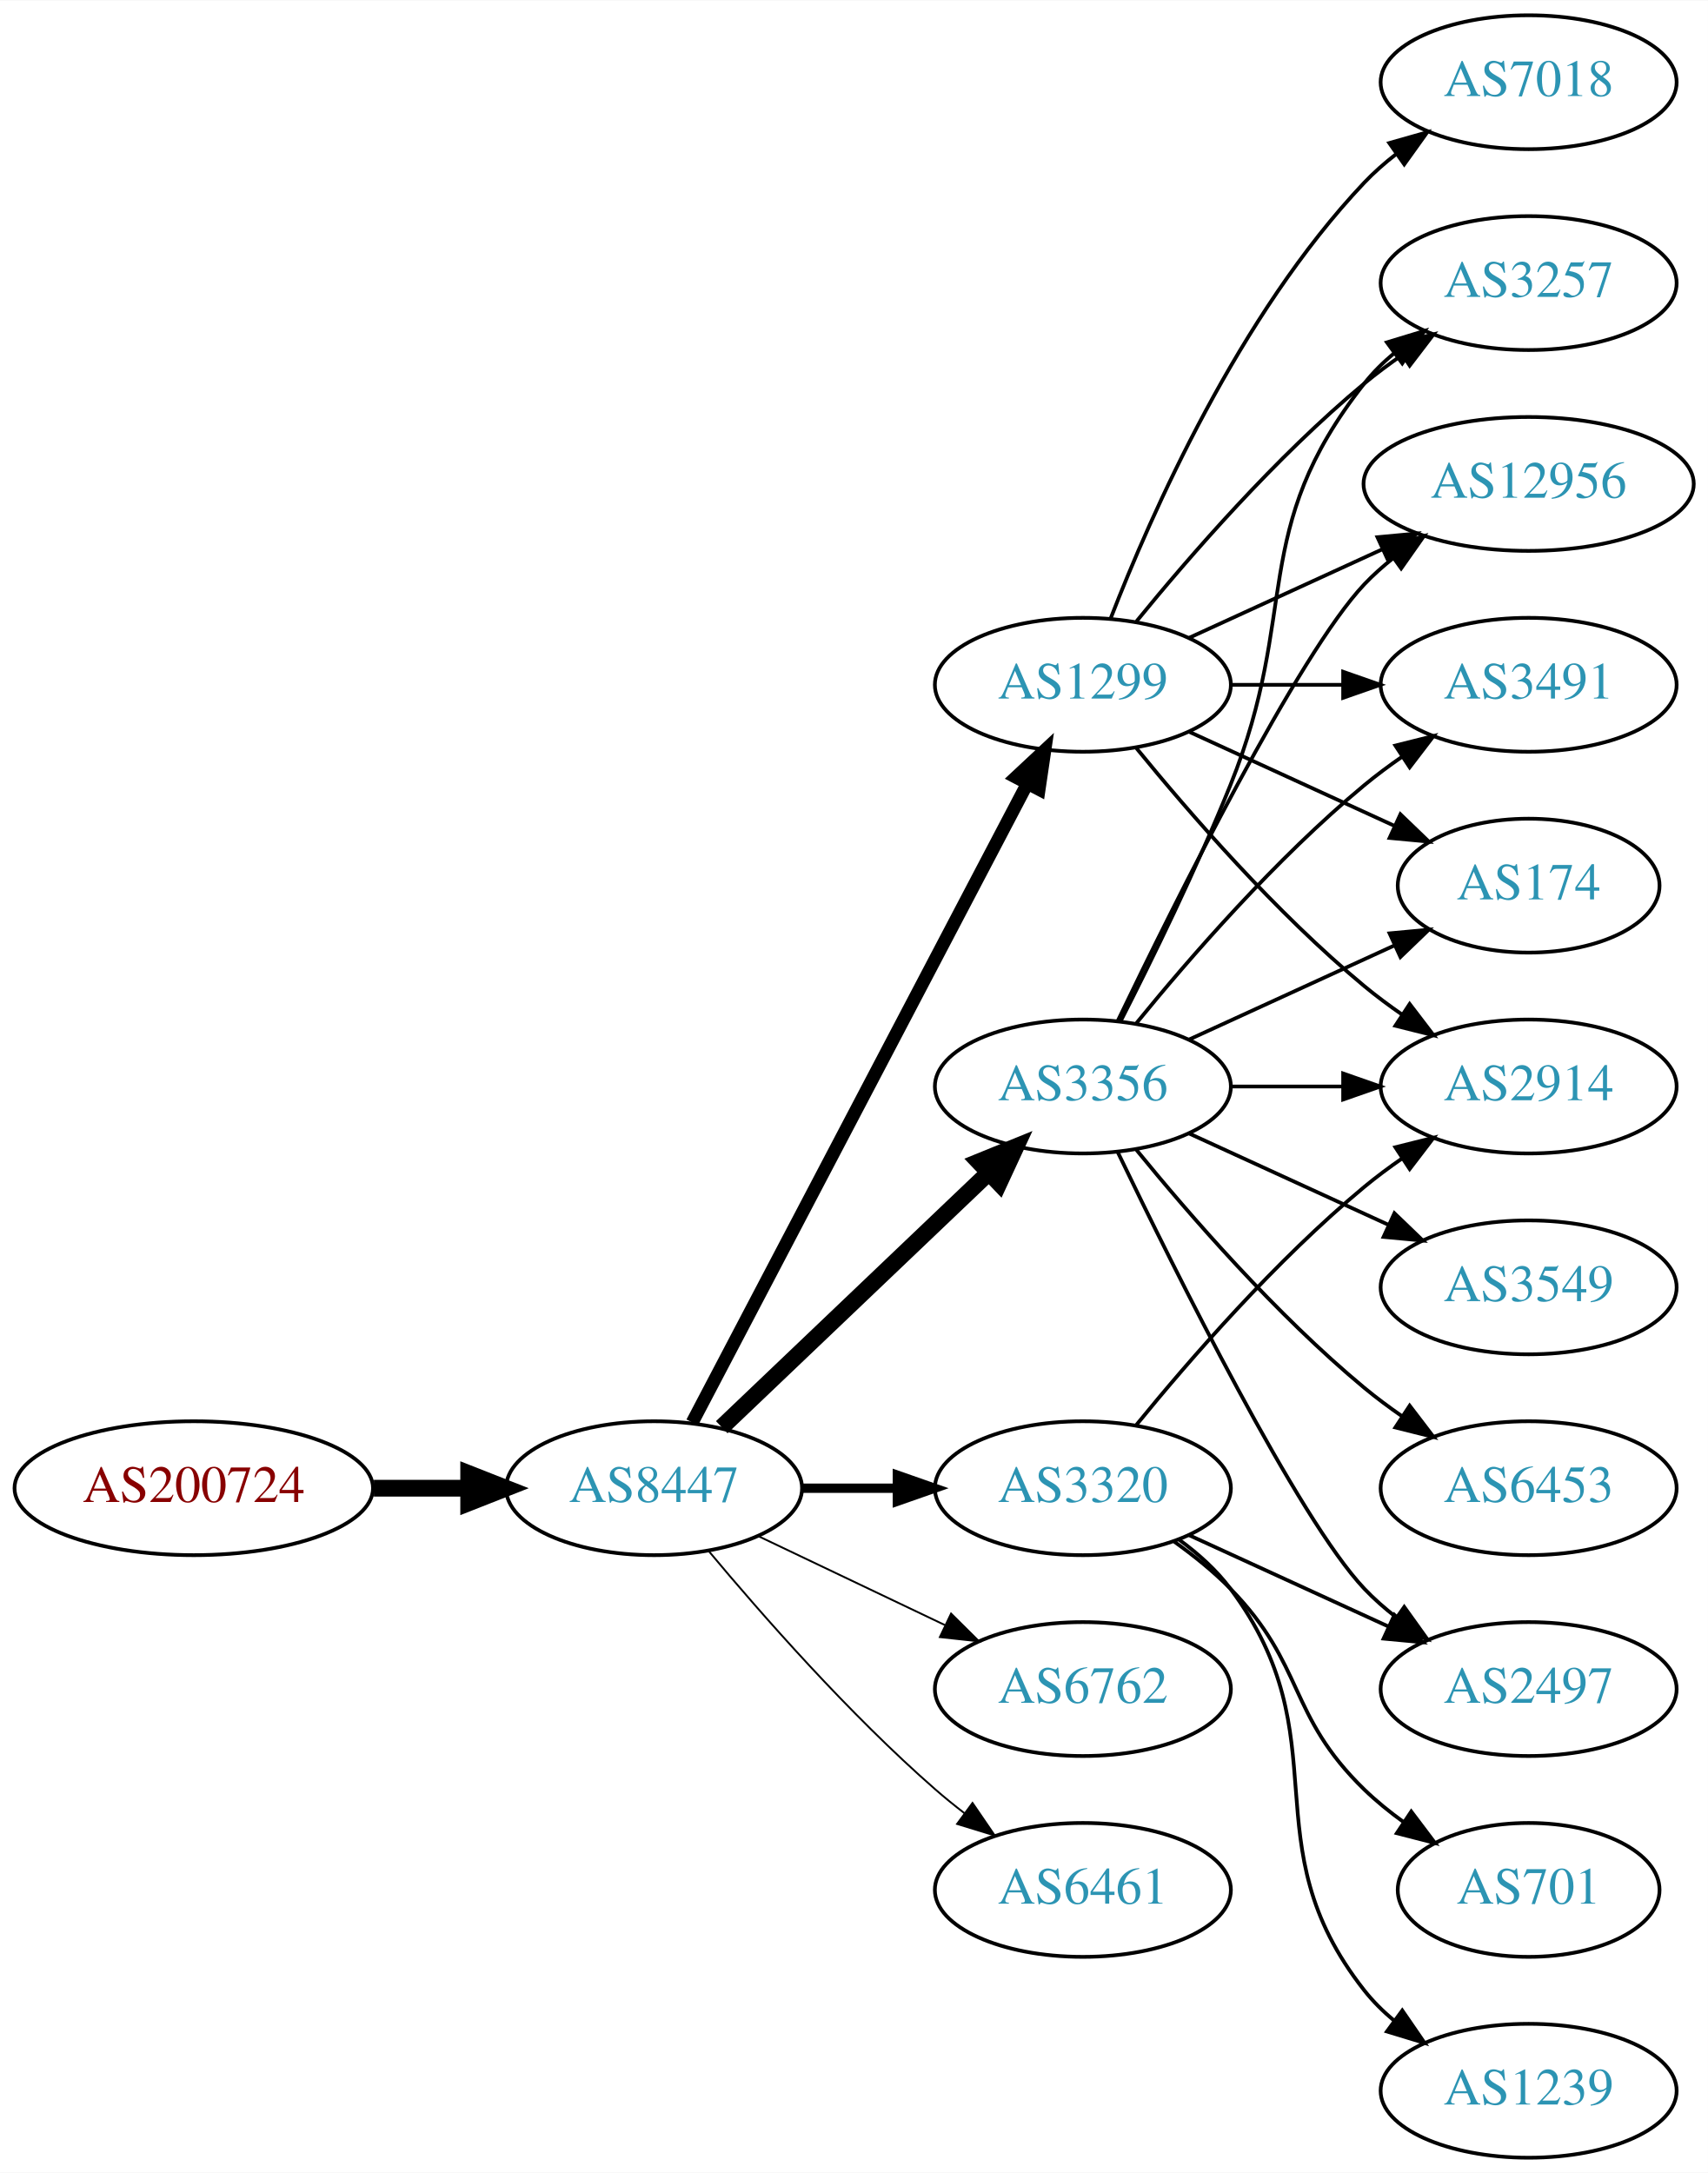
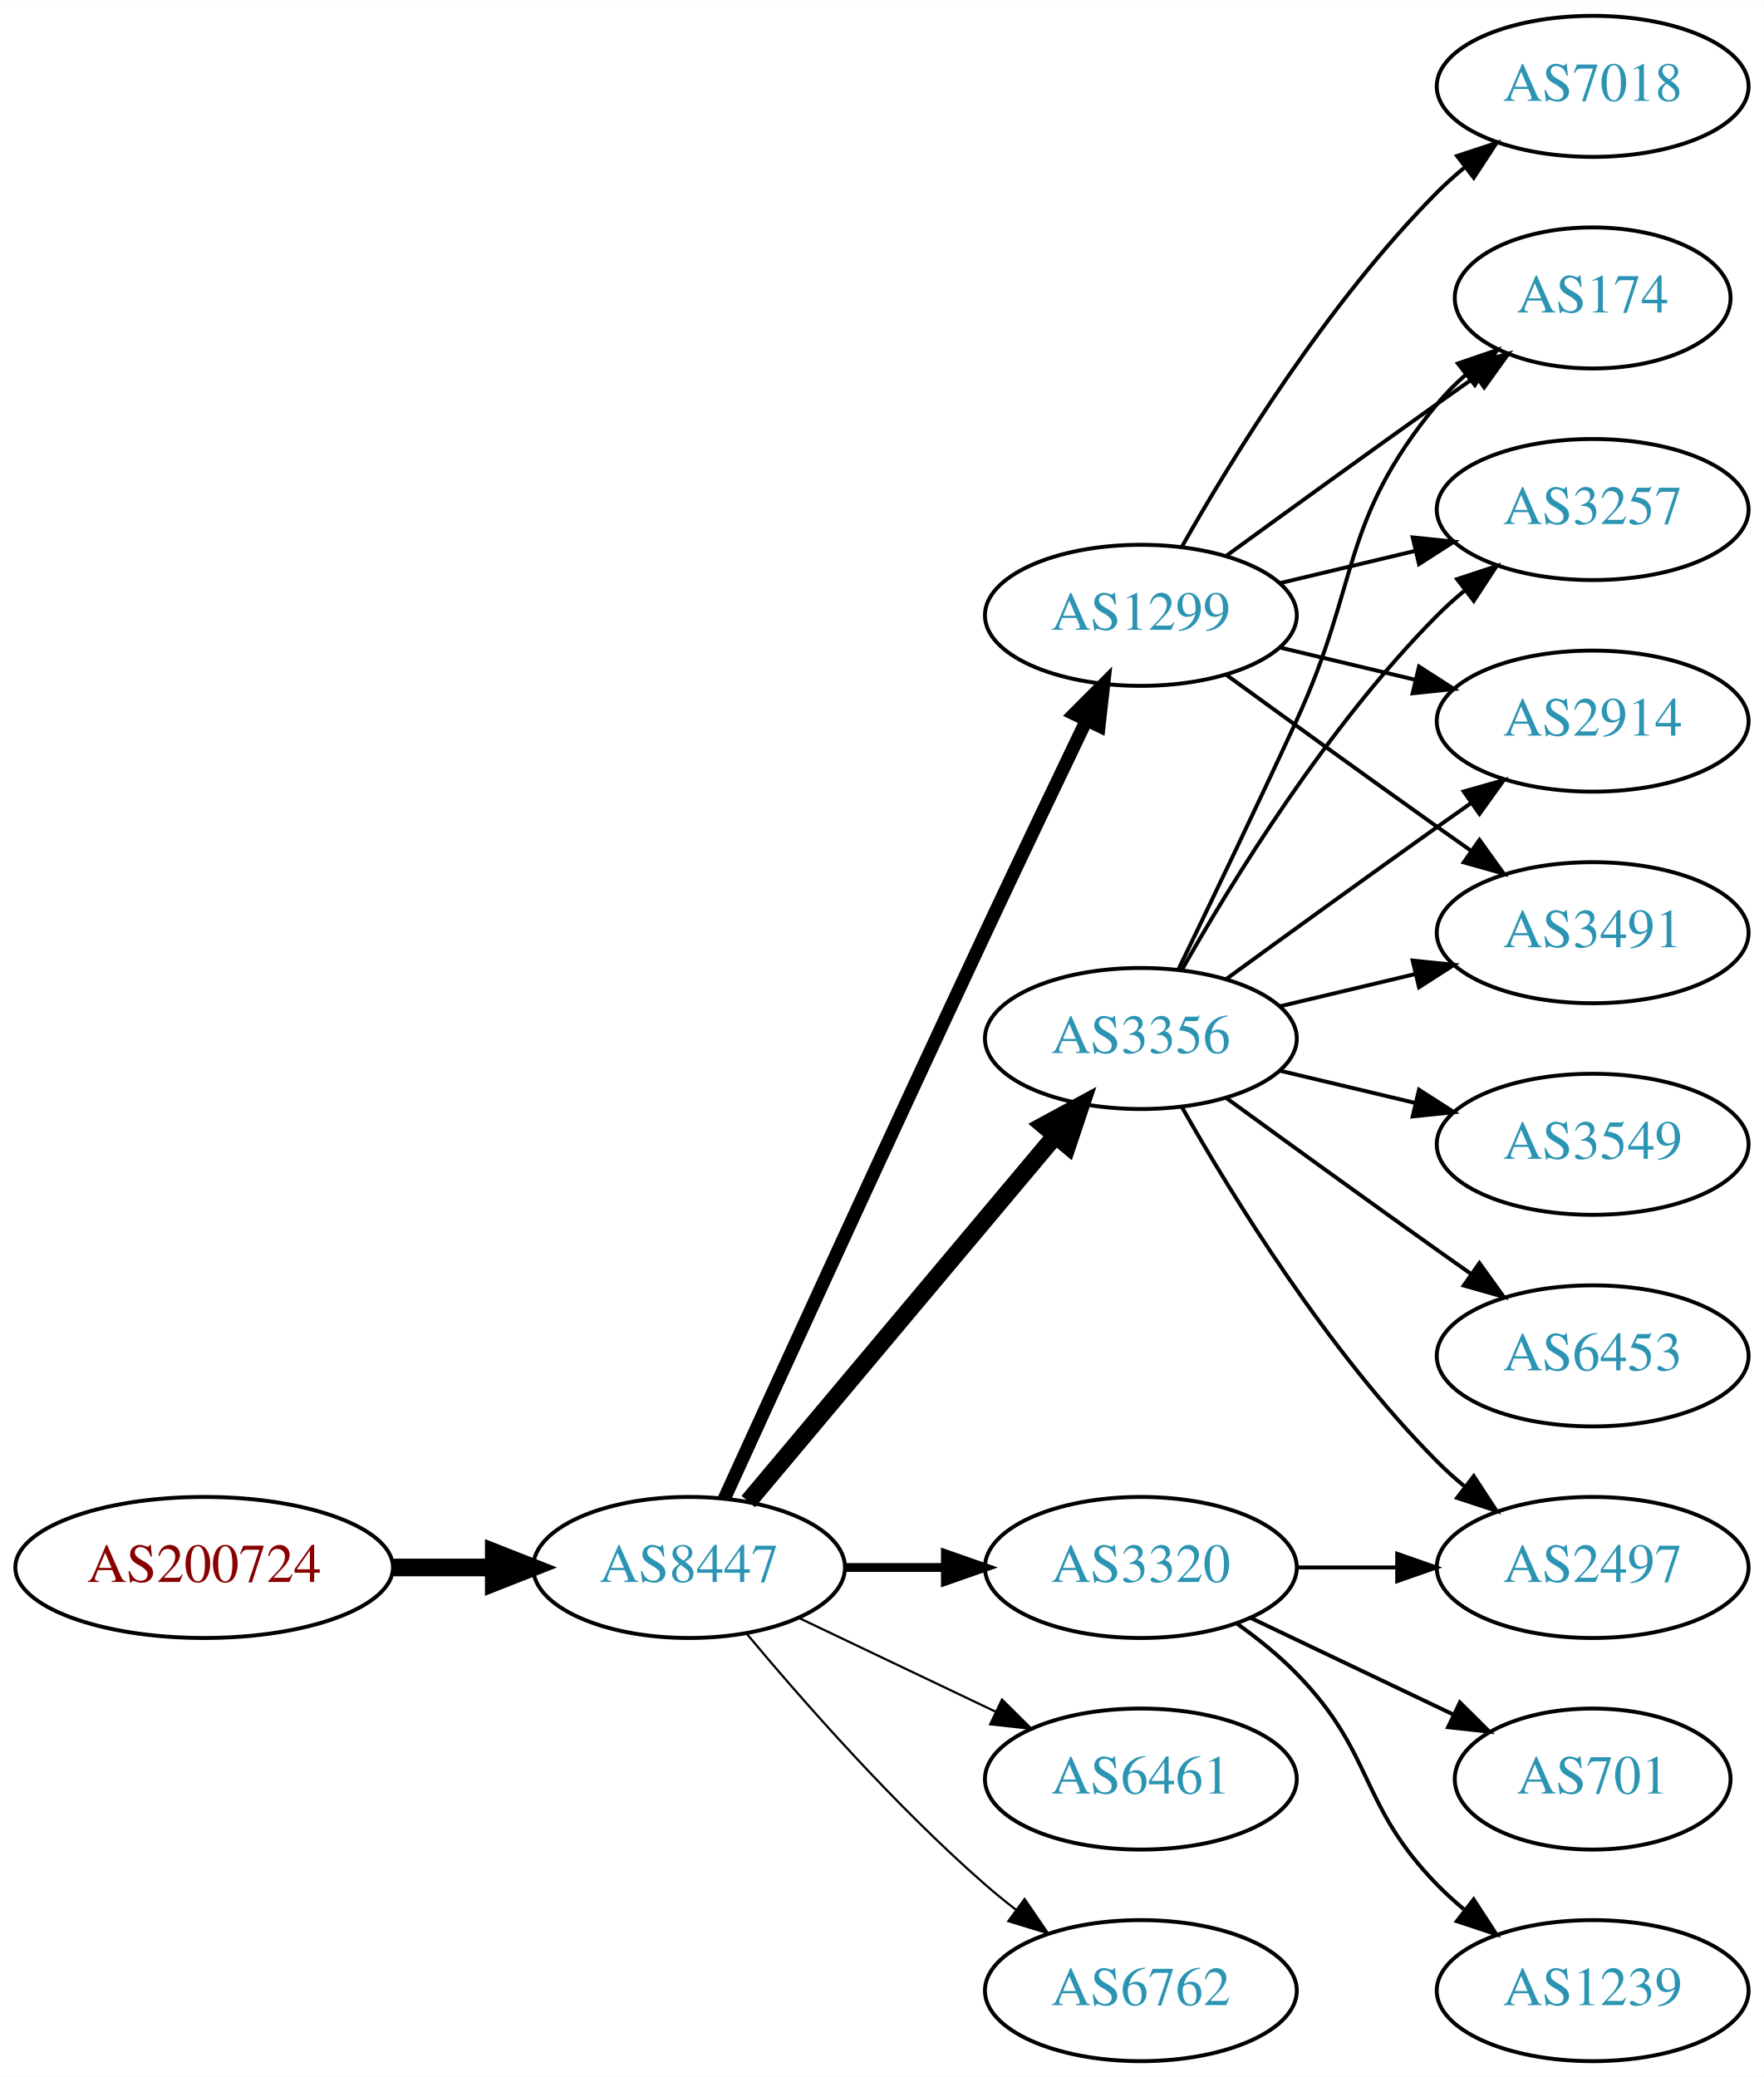
- <svg xmlns="http://www.w3.org/2000/svg" xmlns:xlink="http://www.w3.org/1999/xlink" width="459pt" height="584pt" viewBox="0.00 0.00 459.17 584.00">
-   <g id="graph0" class="graph" transform="scale(1 1) rotate(0) translate(4 580)">
-     <polygon fill="white" stroke="none" points="-4,4 -4,-580 455.17,-580 455.17,4 -4,4" />
+ <svg xmlns="http://www.w3.org/2000/svg" xmlns:xlink="http://www.w3.org/1999/xlink" width="450pt" height="530pt" viewBox="0.00 0.00 450.07 530.00">
+   <g id="graph0" class="graph" transform="scale(1 1) rotate(0) translate(4 526)">
+     <polygon fill="white" stroke="none" points="-4,4 -4,-526 446.07,-526 446.07,4 -4,4" />
    <g id="node1" class="node">
      <g id="a_node1">
        <a xlink:href="/asn/200724" xlink:title="AS200724 ~ MTEL Austrija GmbH [AT]">
-           <ellipse fill="#ffffff" stroke="black" cx="48.096" cy="-180" rx="48.192" ry="18" />
-           <text text-anchor="middle" x="48.096" y="-176.3" font-family="Times,serif" font-size="14.00" fill="#880000">AS200724</text>
+           <ellipse fill="#ffffff" stroke="black" cx="48.096" cy="-126" rx="48.192" ry="18" />
+           <text text-anchor="middle" x="48.096" y="-122.3" font-family="Times,serif" font-size="14.00" fill="#880000">AS200724</text>
        </a>
      </g>
    </g>
    <g id="node2" class="node">
      <g id="a_node2">
        <a xlink:href="/asn/8447" xlink:title="AS8447 ~ A1 Telekom Austria AG [AT]">
-           <ellipse fill="#ffffff" stroke="black" cx="171.838" cy="-180" rx="39.794" ry="18" />
-           <text text-anchor="middle" x="171.838" y="-176.3" font-family="Times,serif" font-size="14.00" fill="#2c94b3">AS8447</text>
+           <ellipse fill="#ffffff" stroke="black" cx="171.838" cy="-126" rx="39.794" ry="18" />
+           <text text-anchor="middle" x="171.838" y="-122.3" font-family="Times,serif" font-size="14.00" fill="#2c94b3">AS8447</text>
        </a>
      </g>
    </g>
    <g id="edge1" class="edge">
-       <path fill="none" stroke="black" stroke-width="4.5" d="M96.513,-180C104.867,-180 113.577,-180 121.969,-180" />
-       <polygon fill="black" stroke="black" stroke-width="4.5" points="122.004,-183.938 132.004,-180 122.004,-176.063 122.004,-183.938" />
+       <path fill="none" stroke="black" stroke-width="4.5" d="M96.513,-126C104.867,-126 113.577,-126 121.969,-126" />
+       <polygon fill="black" stroke="black" stroke-width="4.5" points="122.004,-129.938 132.004,-126 122.004,-122.063 122.004,-129.938" />
    </g>
    <g id="node3" class="node">
      <g id="a_node3">
-         <a xlink:href="/asn/1299" xlink:title="AS1299 ~ Telia Carrier [EU]">
-           <ellipse fill="#ffffff" stroke="black" cx="287.131" cy="-396" rx="39.794" ry="18" />
-           <text text-anchor="middle" x="287.131" y="-392.3" font-family="Times,serif" font-size="14.00" fill="#2c94b3">AS1299</text>
+         <a xlink:href="/asn/3356" xlink:title="AS3356 ~ Level 3 Parent, LLC [US]">
+           <ellipse fill="#ffffff" stroke="black" cx="287.131" cy="-261" rx="39.794" ry="18" />
+           <text text-anchor="middle" x="287.131" y="-257.3" font-family="Times,serif" font-size="14.00" fill="#2c94b3">AS3356</text>
        </a>
      </g>
    </g>
    <g id="edge2" class="edge">
-       <path fill="none" stroke="black" stroke-width="3.5" d="M182.109,-197.676C201.951,-235.505 248.628,-324.499 272.115,-369.278" />
-       <polygon fill="black" stroke="black" stroke-width="3.5" points="269.146,-371.152 276.89,-378.383 275.345,-367.901 269.146,-371.152" />
+       <path fill="none" stroke="black" stroke-width="4.5" d="M186.958,-142.825C206.632,-166.269 242.436,-208.934 265.215,-236.076" />
+       <polygon fill="black" stroke="black" stroke-width="4.5" points="262.389,-238.834 271.833,-243.963 268.421,-233.772 262.389,-238.834" />
    </g>
    <g id="node4" class="node">
      <g id="a_node4">
-         <a xlink:href="/asn/3356" xlink:title="AS3356 ~ Level 3 Parent, LLC [US]">
-           <ellipse fill="#ffffff" stroke="black" cx="287.131" cy="-288" rx="39.794" ry="18" />
-           <text text-anchor="middle" x="287.131" y="-284.3" font-family="Times,serif" font-size="14.00" fill="#2c94b3">AS3356</text>
-         </a>
-       </g>
-     </g>
-     <g id="edge3" class="edge">
-       <path fill="none" stroke="black" stroke-width="4.5" d="M190.045,-196.403C209.12,-214.587 240.04,-244.063 261.638,-264.651" />
-       <polygon fill="black" stroke="black" stroke-width="4.5" points="259.178,-267.747 269.133,-271.797 264.612,-262.047 259.178,-267.747" />
-     </g>
-     <g id="node5" class="node">
-       <g id="a_node5">
-         <a xlink:href="/asn/3320" xlink:title="AS3320 ~ DTAG [DE]">
-           <ellipse fill="#ffffff" stroke="black" cx="287.131" cy="-180" rx="39.794" ry="18" />
-           <text text-anchor="middle" x="287.131" y="-176.3" font-family="Times,serif" font-size="14.00" fill="#2c94b3">AS3320</text>
-         </a>
-       </g>
-     </g>
-     <g id="edge4" class="edge">
-       <path fill="none" stroke="black" stroke-width="2.5" d="M211.51,-180C219.713,-180 228.477,-180 237.009,-180" />
-       <polygon fill="black" stroke="black" stroke-width="2.5" points="237.248,-183.5 247.248,-180 237.248,-176.5 237.248,-183.5" />
-     </g>
-     <g id="node6" class="node">
-       <g id="a_node6">
-         <a xlink:href="/asn/6762" xlink:title="AS6762 ~ TELECOM ITALIA SPARKLE S.p.A. [IT]">
-           <ellipse fill="#ffffff" stroke="black" cx="287.131" cy="-126" rx="39.794" ry="18" />
-           <text text-anchor="middle" x="287.131" y="-122.3" font-family="Times,serif" font-size="14.00" fill="#2c94b3">AS6762</text>
-         </a>
-       </g>
-     </g>
-     <g id="edge5" class="edge">
-       <path fill="none" stroke="black" stroke-width="0.5" d="M199.974,-167.066C214.968,-159.919 233.789,-150.948 250.013,-143.215" />
-       <polygon fill="black" stroke="black" stroke-width="0.5" points="251.695,-146.291 259.216,-138.829 248.683,-139.972 251.695,-146.291" />
-     </g>
-     <g id="node7" class="node">
-       <g id="a_node7">
        <a xlink:href="/asn/6461" xlink:title="AS6461 ~ Zayo Bandwidth [US]">
          <ellipse fill="#ffffff" stroke="black" cx="287.131" cy="-72" rx="39.794" ry="18" />
          <text text-anchor="middle" x="287.131" y="-68.3" font-family="Times,serif" font-size="14.00" fill="#2c94b3">AS6461</text>
        </a>
      </g>
    </g>
+     <g id="edge3" class="edge">
+       <path fill="none" stroke="black" stroke-width="0.562" d="M199.974,-113.066C214.968,-105.919 233.789,-96.948 250.013,-89.215" />
+       <polygon fill="black" stroke="black" stroke-width="0.562" points="251.695,-92.291 259.216,-84.829 248.683,-85.972 251.695,-92.291" />
+     </g>
+     <g id="node5" class="node">
+       <g id="a_node5">
+         <a xlink:href="/asn/1299" xlink:title="AS1299 ~ Telia Carrier [EU]">
+           <ellipse fill="#ffffff" stroke="black" cx="287.131" cy="-369" rx="39.794" ry="18" />
+           <text text-anchor="middle" x="287.131" y="-365.3" font-family="Times,serif" font-size="14.00" fill="#2c94b3">AS1299</text>
+         </a>
+       </g>
+     </g>
+     <g id="edge4" class="edge">
+       <path fill="none" stroke="black" stroke-width="3.375" d="M180.825,-143.536C194.401,-173.296 222.899,-235.57 247.484,-288 255.976,-306.108 265.668,-326.421 273.222,-342.175" />
+       <polygon fill="black" stroke="black" stroke-width="3.375" points="270.136,-343.835 277.619,-351.335 276.446,-340.805 270.136,-343.835" />
+     </g>
+     <g id="node6" class="node">
+       <g id="a_node6">
+         <a xlink:href="/asn/3320" xlink:title="AS3320 ~ DTAG [DE]">
+           <ellipse fill="#ffffff" stroke="black" cx="287.131" cy="-126" rx="39.794" ry="18" />
+           <text text-anchor="middle" x="287.131" y="-122.3" font-family="Times,serif" font-size="14.00" fill="#2c94b3">AS3320</text>
+         </a>
+       </g>
+     </g>
+     <g id="edge5" class="edge">
+       <path fill="none" stroke="black" stroke-width="2.25" d="M211.51,-126C219.713,-126 228.477,-126 237.009,-126" />
+       <polygon fill="black" stroke="black" stroke-width="2.25" points="237.248,-129.5 247.248,-126 237.248,-122.5 237.248,-129.5" />
+     </g>
+     <g id="node7" class="node">
+       <g id="a_node7">
+         <a xlink:href="/asn/6762" xlink:title="AS6762 ~ TELECOM ITALIA SPARKLE S.p.A. [IT]">
+           <ellipse fill="#ffffff" stroke="black" cx="287.131" cy="-18" rx="39.794" ry="18" />
+           <text text-anchor="middle" x="287.131" y="-14.3" font-family="Times,serif" font-size="14.00" fill="#2c94b3">AS6762</text>
+         </a>
+       </g>
+     </g>
    <g id="edge6" class="edge">
-       <path fill="none" stroke="black" stroke-width="0.5" d="M186.468,-163.183C200.751,-146.071 224.297,-119.255 247.484,-99 249.95,-96.846 252.589,-94.706 255.286,-92.628" />
-       <polygon fill="black" stroke="black" stroke-width="0.5" points="257.459,-95.375 263.44,-86.63 253.311,-89.736 257.459,-95.375" />
+       <path fill="none" stroke="black" stroke-width="0.562" d="M186.468,-109.183C200.751,-92.071 224.297,-65.255 247.484,-45 249.95,-42.846 252.589,-40.706 255.286,-38.628" />
+       <polygon fill="black" stroke="black" stroke-width="0.562" points="257.459,-41.375 263.44,-32.63 253.311,-35.736 257.459,-41.375" />
    </g>
    <g id="node8" class="node">
      <g id="a_node8">
        <a xlink:href="/asn/174" xlink:title="AS174 ~ Cogent Communications [US]">
-           <ellipse fill="#ffffff" stroke="black" cx="406.973" cy="-342" rx="35.194" ry="18" />
-           <text text-anchor="middle" x="406.973" y="-338.3" font-family="Times,serif" font-size="14.00" fill="#2c94b3">AS174</text>
+           <ellipse fill="#ffffff" stroke="black" cx="402.424" cy="-450" rx="35.194" ry="18" />
+           <text text-anchor="middle" x="402.424" y="-446.3" font-family="Times,serif" font-size="14.00" fill="#2c94b3">AS174</text>
        </a>
      </g>
    </g>
    <g id="edge7" class="edge">
-       <path fill="none" stroke="black" d="M315.76,-383.339C332.176,-375.817 353.158,-366.202 370.754,-358.139" />
-       <polygon fill="black" stroke="black" points="372.499,-361.189 380.132,-353.842 369.583,-354.826 372.499,-361.189" />
+       <path fill="none" stroke="black" d="M296.712,-278.633C304.636,-294.998 316.672,-320.065 326.777,-342 343.261,-377.781 337.713,-392.606 362.777,-423 364.912,-425.589 367.355,-428.041 369.951,-430.334" />
+       <polygon fill="black" stroke="black" points="368.029,-433.275 378.051,-436.712 372.36,-427.775 368.029,-433.275" />
    </g>
    <g id="node9" class="node">
      <g id="a_node9">
-         <a xlink:href="/asn/3257" xlink:title="AS3257 ~ GTT [DE]">
-           <ellipse fill="#ffffff" stroke="black" cx="406.973" cy="-504" rx="39.794" ry="18" />
-           <text text-anchor="middle" x="406.973" y="-500.3" font-family="Times,serif" font-size="14.00" fill="#2c94b3">AS3257</text>
+         <a xlink:href="/asn/3549" xlink:title="AS3549 ~ Level 3 Parent, LLC [US]">
+           <ellipse fill="#ffffff" stroke="black" cx="402.424" cy="-234" rx="39.794" ry="18" />
+           <text text-anchor="middle" x="402.424" y="-230.3" font-family="Times,serif" font-size="14.00" fill="#2c94b3">AS3549</text>
        </a>
      </g>
    </g>
    <g id="edge8" class="edge">
-       <path fill="none" stroke="black" d="M301.55,-413.065C315.665,-430.375 339.079,-457.345 362.777,-477 365.994,-479.668 369.494,-482.27 373.065,-484.741" />
-       <polygon fill="black" stroke="black" points="371.143,-487.666 381.421,-490.236 374.988,-481.817 371.143,-487.666" />
+       <path fill="none" stroke="black" d="M322.738,-252.752C333.609,-250.162 345.764,-247.265 357.206,-244.538" />
+       <polygon fill="black" stroke="black" points="358.112,-247.92 367.029,-242.197 356.49,-241.111 358.112,-247.92" />
    </g>
    <g id="node10" class="node">
      <g id="a_node10">
-         <a xlink:href="/asn/7018" xlink:title="AS7018 ~ AT&amp;T Services, Inc. [US]">
-           <ellipse fill="#ffffff" stroke="black" cx="406.973" cy="-558" rx="39.794" ry="18" />
-           <text text-anchor="middle" x="406.973" y="-554.3" font-family="Times,serif" font-size="14.00" fill="#2c94b3">AS7018</text>
+         <a xlink:href="/asn/3257" xlink:title="AS3257 ~ GTT [DE]">
+           <ellipse fill="#ffffff" stroke="black" cx="402.424" cy="-396" rx="39.794" ry="18" />
+           <text text-anchor="middle" x="402.424" y="-392.3" font-family="Times,serif" font-size="14.00" fill="#2c94b3">AS3257</text>
        </a>
      </g>
    </g>
    <g id="edge9" class="edge">
-       <path fill="none" stroke="black" d="M294.654,-413.994C305.404,-441.728 329.062,-495.429 362.777,-531 365.363,-533.728 368.281,-536.294 371.349,-538.677" />
-       <polygon fill="black" stroke="black" points="369.503,-541.658 379.697,-544.543 373.527,-535.93 369.503,-541.658" />
+       <path fill="none" stroke="black" d="M297.591,-278.49C310.373,-301.096 334.805,-340.886 362.777,-369 364.888,-371.121 367.184,-373.188 369.57,-375.171" />
+       <polygon fill="black" stroke="black" points="367.822,-378.242 377.885,-381.556 372.085,-372.69 367.822,-378.242" />
    </g>
    <g id="node11" class="node">
      <g id="a_node11">
-         <a xlink:href="/asn/12956" xlink:title="AS12956 ~ TELXIUS [ES]">
-           <ellipse fill="#ffffff" stroke="black" cx="406.973" cy="-450" rx="44.393" ry="18" />
-           <text text-anchor="middle" x="406.973" y="-446.3" font-family="Times,serif" font-size="14.00" fill="#2c94b3">AS12956</text>
+         <a xlink:href="/asn/2497" xlink:title="AS2497 ~ Internet Initiative Japan Inc. [JP]">
+           <ellipse fill="#ffffff" stroke="black" cx="402.424" cy="-126" rx="39.794" ry="18" />
+           <text text-anchor="middle" x="402.424" y="-122.3" font-family="Times,serif" font-size="14.00" fill="#2c94b3">AS2497</text>
        </a>
      </g>
    </g>
    <g id="edge10" class="edge">
-       <path fill="none" stroke="black" d="M315.76,-408.661C331.258,-415.762 350.824,-424.728 367.771,-432.494" />
-       <polygon fill="black" stroke="black" points="366.324,-435.681 376.873,-436.665 369.24,-429.317 366.324,-435.681" />
+       <path fill="none" stroke="black" d="M297.591,-243.51C310.373,-220.904 334.805,-181.114 362.777,-153 364.888,-150.879 367.184,-148.812 369.57,-146.829" />
+       <polygon fill="black" stroke="black" points="372.085,-149.31 377.885,-140.444 367.822,-143.758 372.085,-149.31" />
    </g>
    <g id="node12" class="node">
      <g id="a_node12">
-         <a xlink:href="/asn/3491" xlink:title="AS3491 ~ PCCW Global, Inc. [US]">
-           <ellipse fill="#ffffff" stroke="black" cx="406.973" cy="-396" rx="39.794" ry="18" />
-           <text text-anchor="middle" x="406.973" y="-392.3" font-family="Times,serif" font-size="14.00" fill="#2c94b3">AS3491</text>
+         <a xlink:href="/asn/2914" xlink:title="AS2914 ~ NTT America, Inc. [US]">
+           <ellipse fill="#ffffff" stroke="black" cx="402.424" cy="-342" rx="39.794" ry="18" />
+           <text text-anchor="middle" x="402.424" y="-338.3" font-family="Times,serif" font-size="14.00" fill="#2c94b3">AS2914</text>
        </a>
      </g>
    </g>
    <g id="edge11" class="edge">
-       <path fill="none" stroke="black" d="M327.044,-396C336.597,-396 346.947,-396 356.909,-396" />
-       <polygon fill="black" stroke="black" points="357.102,-399.5 367.102,-396 357.102,-392.5 357.102,-399.5" />
+       <path fill="none" stroke="black" d="M308.979,-276.222C323.913,-287.091 344.527,-302.025 362.777,-315 365.598,-317.005 368.541,-319.085 371.489,-321.159" />
+       <polygon fill="black" stroke="black" points="369.516,-324.05 379.714,-326.926 373.535,-318.319 369.516,-324.05" />
    </g>
    <g id="node13" class="node">
      <g id="a_node13">
-         <a xlink:href="/asn/2914" xlink:title="AS2914 ~ NTT America, Inc. [US]">
-           <ellipse fill="#ffffff" stroke="black" cx="406.973" cy="-288" rx="39.794" ry="18" />
-           <text text-anchor="middle" x="406.973" y="-284.3" font-family="Times,serif" font-size="14.00" fill="#2c94b3">AS2914</text>
+         <a xlink:href="/asn/6453" xlink:title="AS6453 ~ TATA COMMUNICATIONS (AMERICA) INC [US]">
+           <ellipse fill="#ffffff" stroke="black" cx="402.424" cy="-180" rx="39.794" ry="18" />
+           <text text-anchor="middle" x="402.424" y="-176.3" font-family="Times,serif" font-size="14.00" fill="#2c94b3">AS6453</text>
        </a>
      </g>
    </g>
    <g id="edge12" class="edge">
-       <path fill="none" stroke="black" d="M301.55,-378.935C315.665,-361.625 339.079,-334.655 362.777,-315 365.994,-312.332 369.494,-309.73 373.065,-307.259" />
-       <polygon fill="black" stroke="black" points="374.988,-310.183 381.421,-301.764 371.143,-304.334 374.988,-310.183" />
-     </g>
-     <g id="edge15" class="edge">
-       <path fill="none" stroke="black" d="M315.76,-300.661C332.176,-308.183 353.158,-317.798 370.754,-325.861" />
-       <polygon fill="black" stroke="black" points="369.583,-329.174 380.132,-330.158 372.499,-322.811 369.583,-329.174" />
-     </g>
-     <g id="edge19" class="edge">
-       <path fill="none" stroke="black" d="M297.212,-305.417C305.48,-321.634 317.742,-346.603 326.777,-369 345.707,-415.922 331.479,-437.246 362.777,-477 365.102,-479.953 367.846,-482.67 370.805,-485.147" />
-       <polygon fill="black" stroke="black" points="368.865,-488.064 379.002,-491.145 372.998,-482.415 368.865,-488.064" />
-     </g>
-     <g id="edge18" class="edge">
-       <path fill="none" stroke="black" d="M296.478,-305.595C311.945,-337.732 345.09,-404.34 362.777,-423 365.162,-425.515 367.828,-427.893 370.634,-430.117" />
-       <polygon fill="black" stroke="black" points="368.628,-432.985 378.796,-435.961 372.703,-427.293 368.628,-432.985" />
-     </g>
-     <g id="edge13" class="edge">
-       <path fill="none" stroke="black" d="M301.55,-305.065C315.665,-322.375 339.079,-349.345 362.777,-369 365.994,-371.668 369.494,-374.27 373.065,-376.741" />
-       <polygon fill="black" stroke="black" points="371.143,-379.666 381.421,-382.236 374.988,-373.817 371.143,-379.666" />
-     </g>
-     <g id="edge14" class="edge">
-       <path fill="none" stroke="black" d="M327.044,-288C336.597,-288 346.947,-288 356.909,-288" />
-       <polygon fill="black" stroke="black" points="357.102,-291.5 367.102,-288 357.102,-284.5 357.102,-291.5" />
+       <path fill="none" stroke="black" d="M308.979,-245.778C323.913,-234.909 344.527,-219.975 362.777,-207 365.598,-204.995 368.541,-202.915 371.489,-200.841" />
+       <polygon fill="black" stroke="black" points="373.535,-203.681 379.714,-195.074 369.516,-197.95 373.535,-203.681" />
    </g>
    <g id="node14" class="node">
      <g id="a_node14">
-         <a xlink:href="/asn/2497" xlink:title="AS2497 ~ Internet Initiative Japan Inc. [JP]">
-           <ellipse fill="#ffffff" stroke="black" cx="406.973" cy="-126" rx="39.794" ry="18" />
-           <text text-anchor="middle" x="406.973" y="-122.3" font-family="Times,serif" font-size="14.00" fill="#2c94b3">AS2497</text>
-         </a>
-       </g>
+         <a xlink:href="/asn/3491" xlink:title="AS3491 ~ PCCW Global, Inc. [US]">
+           <ellipse fill="#ffffff" stroke="black" cx="402.424" cy="-288" rx="39.794" ry="18" />
+           <text text-anchor="middle" x="402.424" y="-284.3" font-family="Times,serif" font-size="14.00" fill="#2c94b3">AS3491</text>
+         </a>
+       </g>
+     </g>
+     <g id="edge13" class="edge">
+       <path fill="none" stroke="black" d="M322.738,-269.248C333.609,-271.838 345.764,-274.735 357.206,-277.462" />
+       <polygon fill="black" stroke="black" points="356.49,-280.889 367.029,-279.803 358.112,-274.08 356.49,-280.889" />
+     </g>
+     <g id="edge18" class="edge">
+       <path fill="none" stroke="black" d="M308.979,-384.222C323.913,-395.091 344.527,-410.025 362.777,-423 365.988,-425.282 369.357,-427.661 372.711,-430.018" />
+       <polygon fill="black" stroke="black" points="370.723,-432.899 380.922,-435.77 374.74,-427.166 370.723,-432.899" />
+     </g>
+     <g id="edge14" class="edge">
+       <path fill="none" stroke="black" d="M322.738,-377.248C333.609,-379.838 345.764,-382.735 357.206,-385.462" />
+       <polygon fill="black" stroke="black" points="356.49,-388.889 367.029,-387.803 358.112,-382.08 356.49,-388.889" />
+     </g>
+     <g id="edge17" class="edge">
+       <path fill="none" stroke="black" d="M322.738,-360.752C333.609,-358.162 345.764,-355.265 357.206,-352.538" />
+       <polygon fill="black" stroke="black" points="358.112,-355.92 367.029,-350.197 356.49,-349.111 358.112,-355.92" />
    </g>
    <g id="edge16" class="edge">
-       <path fill="none" stroke="black" d="M296.478,-270.405C311.945,-238.268 345.09,-171.66 362.777,-153 365.363,-150.272 368.281,-147.706 371.349,-145.323" />
-       <polygon fill="black" stroke="black" points="373.527,-148.07 379.697,-139.457 369.503,-142.342 373.527,-148.07" />
+       <path fill="none" stroke="black" d="M308.979,-353.778C323.913,-342.909 344.527,-327.975 362.777,-315 365.598,-312.995 368.541,-310.915 371.489,-308.841" />
+       <polygon fill="black" stroke="black" points="373.535,-311.681 379.714,-303.074 369.516,-305.95 373.535,-311.681" />
    </g>
    <g id="node15" class="node">
      <g id="a_node15">
-         <a xlink:href="/asn/3549" xlink:title="AS3549 ~ Level 3 Parent, LLC [US]">
-           <ellipse fill="#ffffff" stroke="black" cx="406.973" cy="-234" rx="39.794" ry="18" />
-           <text text-anchor="middle" x="406.973" y="-230.3" font-family="Times,serif" font-size="14.00" fill="#2c94b3">AS3549</text>
-         </a>
-       </g>
-     </g>
-     <g id="edge17" class="edge">
-       <path fill="none" stroke="black" d="M315.76,-275.339C331.717,-268.027 351.987,-258.739 369.27,-250.819" />
-       <polygon fill="black" stroke="black" points="370.885,-253.929 378.518,-246.581 367.969,-247.565 370.885,-253.929" />
+         <a xlink:href="/asn/7018" xlink:title="AS7018 ~ AT&amp;T Services, Inc. [US]">
+           <ellipse fill="#ffffff" stroke="black" cx="402.424" cy="-504" rx="39.794" ry="18" />
+           <text text-anchor="middle" x="402.424" y="-500.3" font-family="Times,serif" font-size="14.00" fill="#2c94b3">AS7018</text>
+         </a>
+       </g>
+     </g>
+     <g id="edge15" class="edge">
+       <path fill="none" stroke="black" d="M297.591,-386.49C310.373,-409.096 334.805,-448.886 362.777,-477 364.888,-479.121 367.184,-481.188 369.57,-483.171" />
+       <polygon fill="black" stroke="black" points="367.822,-486.242 377.885,-489.556 372.085,-480.69 367.822,-486.242" />
+     </g>
+     <g id="edge19" class="edge">
+       <path fill="none" stroke="black" d="M326.803,-126C335.006,-126 343.77,-126 352.302,-126" />
+       <polygon fill="black" stroke="black" points="352.541,-129.5 362.541,-126 352.541,-122.5 352.541,-129.5" />
    </g>
    <g id="node16" class="node">
      <g id="a_node16">
-         <a xlink:href="/asn/6453" xlink:title="AS6453 ~ TATA COMMUNICATIONS (AMERICA) INC [US]">
-           <ellipse fill="#ffffff" stroke="black" cx="406.973" cy="-180" rx="39.794" ry="18" />
-           <text text-anchor="middle" x="406.973" y="-176.3" font-family="Times,serif" font-size="14.00" fill="#2c94b3">AS6453</text>
+         <a xlink:href="/asn/701" xlink:title="AS701 ~ UUNET [US]">
+           <ellipse fill="#ffffff" stroke="black" cx="402.424" cy="-72" rx="35.194" ry="18" />
+           <text text-anchor="middle" x="402.424" y="-68.3" font-family="Times,serif" font-size="14.00" fill="#2c94b3">AS701</text>
        </a>
      </g>
    </g>
    <g id="edge20" class="edge">
-       <path fill="none" stroke="black" d="M301.55,-270.935C315.665,-253.625 339.079,-226.655 362.777,-207 365.994,-204.332 369.494,-201.73 373.065,-199.259" />
-       <polygon fill="black" stroke="black" points="374.988,-202.183 381.421,-193.764 371.143,-196.334 374.988,-202.183" />
-     </g>
-     <g id="edge23" class="edge">
-       <path fill="none" stroke="black" d="M301.55,-197.065C315.665,-214.375 339.079,-241.345 362.777,-261 365.994,-263.668 369.494,-266.27 373.065,-268.741" />
-       <polygon fill="black" stroke="black" points="371.143,-271.666 381.421,-274.236 374.988,-265.817 371.143,-271.666" />
-     </g>
-     <g id="edge24" class="edge">
-       <path fill="none" stroke="black" d="M315.76,-167.339C331.717,-160.027 351.987,-150.739 369.27,-142.819" />
-       <polygon fill="black" stroke="black" points="370.885,-145.929 378.518,-138.581 367.969,-139.565 370.885,-145.929" />
+       <path fill="none" stroke="black" d="M315.267,-113.066C330.699,-105.71 350.185,-96.423 366.72,-88.541" />
+       <polygon fill="black" stroke="black" points="368.54,-91.551 376.062,-84.089 365.529,-85.232 368.54,-91.551" />
    </g>
    <g id="node17" class="node">
      <g id="a_node17">
        <a xlink:href="/asn/1239" xlink:title="AS1239 ~ Sprint [US]">
-           <ellipse fill="#ffffff" stroke="black" cx="406.973" cy="-18" rx="39.794" ry="18" />
-           <text text-anchor="middle" x="406.973" y="-14.3" font-family="Times,serif" font-size="14.00" fill="#2c94b3">AS1239</text>
+           <ellipse fill="#ffffff" stroke="black" cx="402.424" cy="-18" rx="39.794" ry="18" />
+           <text text-anchor="middle" x="402.424" y="-14.3" font-family="Times,serif" font-size="14.00" fill="#2c94b3">AS1239</text>
        </a>
      </g>
    </g>
    <g id="edge21" class="edge">
-       <path fill="none" stroke="black" d="M313.062,-166.118C318.138,-162.389 323.056,-157.984 326.777,-153 357.049,-112.458 331.479,-84.754 362.777,-45 365.102,-42.047 367.846,-39.33 370.805,-36.853" />
-       <polygon fill="black" stroke="black" points="372.998,-39.585 379.002,-30.855 368.865,-33.936 372.998,-39.585" />
-     </g>
-     <g id="node18" class="node">
-       <g id="a_node18">
-         <a xlink:href="/asn/701" xlink:title="AS701 ~ UUNET [US]">
-           <ellipse fill="#ffffff" stroke="black" cx="406.973" cy="-72" rx="35.194" ry="18" />
-           <text text-anchor="middle" x="406.973" y="-68.3" font-family="Times,serif" font-size="14.00" fill="#2c94b3">AS701</text>
-         </a>
-       </g>
-     </g>
-     <g id="edge22" class="edge">
-       <path fill="none" stroke="black" d="M311.725,-165.611C316.981,-161.852 322.313,-157.563 326.777,-153 346.95,-132.383 342.084,-119.094 362.777,-99 366.005,-95.866 369.656,-92.911 373.434,-90.188" />
-       <polygon fill="black" stroke="black" points="375.413,-93.075 381.794,-84.617 371.532,-87.25 375.413,-93.075" />
+       <path fill="none" stroke="black" d="M311.725,-111.611C316.981,-107.852 322.313,-103.563 326.777,-99 346.95,-78.383 342.605,-65.617 362.777,-45 364.87,-42.861 367.154,-40.782 369.53,-38.79" />
+       <polygon fill="black" stroke="black" points="372.049,-41.268 377.83,-32.389 367.774,-35.725 372.049,-41.268" />
    </g>
  </g>
</svg>
